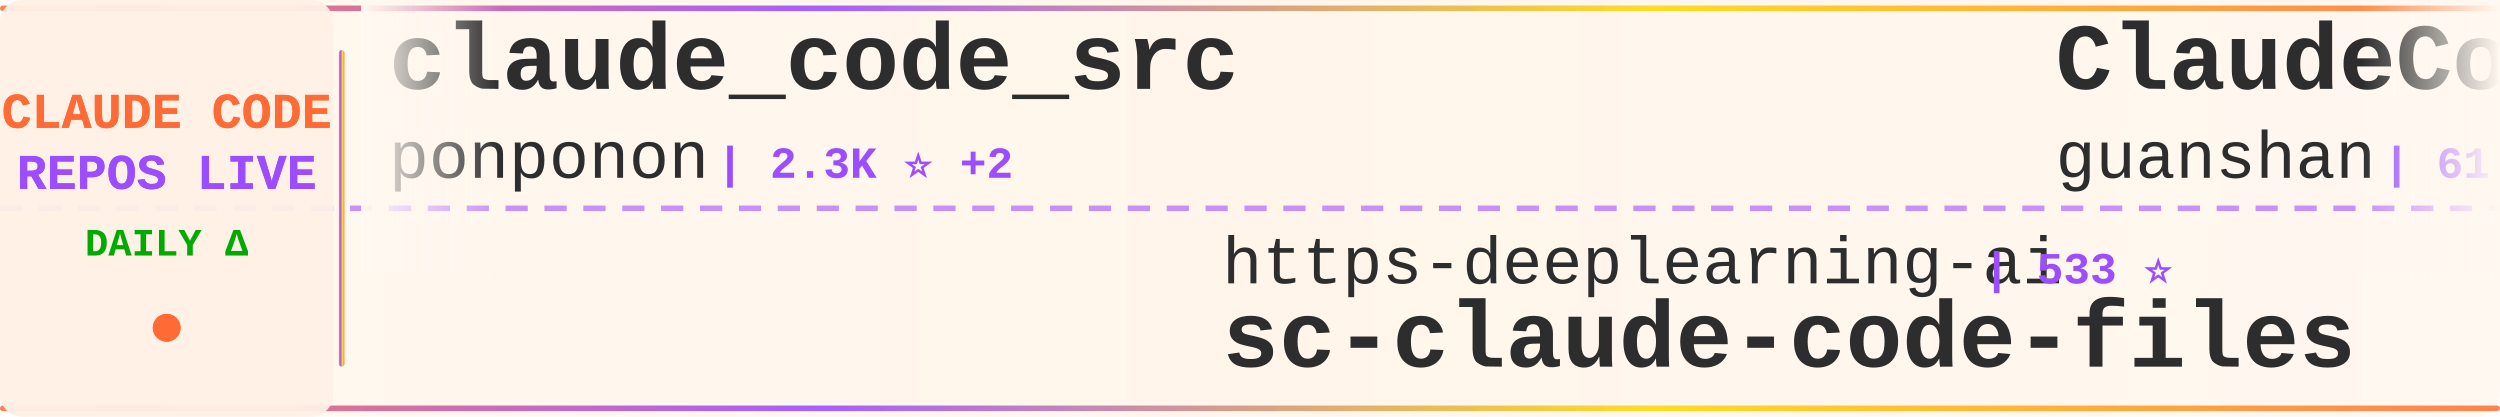
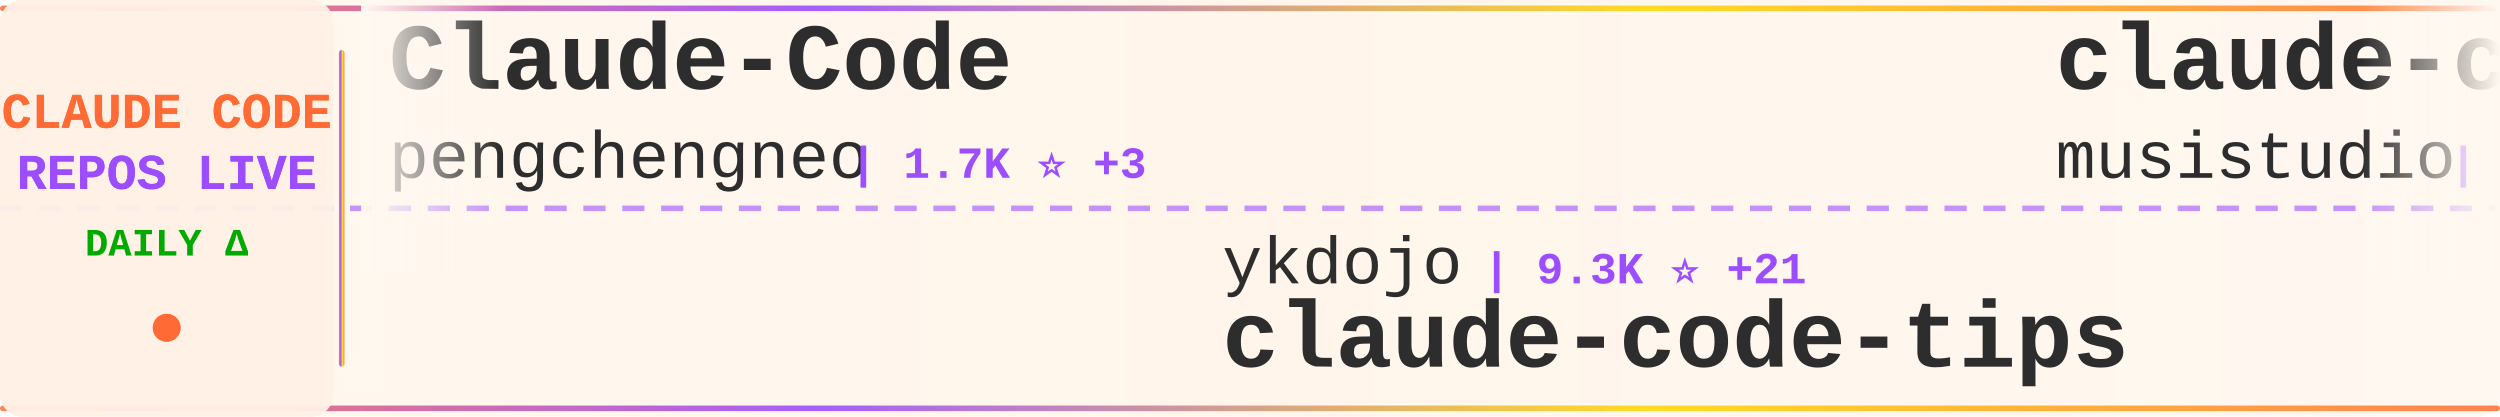
<svg xmlns="http://www.w3.org/2000/svg" width="900" height="150">
  <defs>
    <linearGradient id="tickerBg" x1="0%" y1="0%" x2="100%" y2="0%">
      <stop offset="0%" style="stop-color:#fff8f0;stop-opacity:0.98" />
      <stop offset="50%" style="stop-color:#fff5eb;stop-opacity:1" />
      <stop offset="100%" style="stop-color:#fff8f0;stop-opacity:0.98" />
    </linearGradient>
    <linearGradient id="borderGrad" x1="0%" y1="0%" x2="100%" y2="0%">
      <stop offset="0%" style="stop-color:#FF6B35;stop-opacity:0.85">
        <animate attributeName="stop-opacity" values="0.85;1;0.85" dur="2s" repeatCount="indefinite" />
      </stop>
      <stop offset="33%" style="stop-color:#9C4EFF;stop-opacity:0.9">
        <animate attributeName="stop-opacity" values="0.9;1;0.9" dur="2.2s" repeatCount="indefinite" />
      </stop>
      <stop offset="66%" style="stop-color:#FFD700;stop-opacity:0.85">
        <animate attributeName="stop-opacity" values="0.85;1;0.85" dur="1.8s" repeatCount="indefinite" />
      </stop>
      <stop offset="100%" style="stop-color:#FF6B35;stop-opacity:0.85">
        <animate attributeName="stop-opacity" values="0.85;1;0.85" dur="2s" repeatCount="indefinite" />
      </stop>
    </linearGradient>
    <filter id="textGlow">
      <feGaussianBlur stdDeviation="0.15" result="coloredBlur" />
      <feMerge>
        <feMergeNode in="coloredBlur" />
        <feMergeNode in="SourceGraphic" />
      </feMerge>
    </filter>
    <filter id="metricGlow">
      <feGaussianBlur stdDeviation="0.2" result="coloredBlur" />
      <feMerge>
        <feMergeNode in="coloredBlur" />
        <feMergeNode in="SourceGraphic" />
      </feMerge>
    </filter>
    <linearGradient id="leftFade" x1="0%" y1="0%" x2="100%" y2="0%">
      <stop offset="0%" style="stop-color:#fff8f0;stop-opacity:1" />
      <stop offset="100%" style="stop-color:#fff8f0;stop-opacity:0" />
    </linearGradient>
    <linearGradient id="rightFade" x1="0%" y1="0%" x2="100%" y2="0%">
      <stop offset="0%" style="stop-color:#fff8f0;stop-opacity:0" />
      <stop offset="100%" style="stop-color:#fff8f0;stop-opacity:1" />
    </linearGradient>
  </defs>
  <rect width="900" height="150" fill="url(#tickerBg)" rx="8" />
  <rect x="0" y="2" width="900" height="2" fill="url(#borderGrad)" rx="1" />
  <rect x="0" y="146" width="900" height="2" fill="url(#borderGrad)" rx="1" />
  <line x1="0" y1="75" x2="900" y2="75" stroke="#9C4EFF" stroke-width="2" stroke-dasharray="8 6" opacity="0.6" />
  <rect x="0" y="0" width="120" height="150" fill="#fff0e6" opacity="0.95" rx="8" />
  <text x="60" y="46" font-family="'Courier New', monospace" font-size="18" font-weight="bold" fill="#FF6B35" text-anchor="middle" filter="url(#textGlow)">
    CLAUDE CODE
  </text>
  <text x="60" y="68" font-family="'Courier New', monospace" font-size="18" font-weight="bold" fill="#9C4EFF" text-anchor="middle" filter="url(#textGlow)">
    REPOS LIVE
  </text>
  <text x="60" y="92" font-family="'Courier New', monospace" font-size="14" font-weight="bold" fill="#00aa00" text-anchor="middle">
    DAILY Δ
  </text>
  <circle cx="60" cy="118" r="5" fill="#FF6B35" filter="url(#metricGlow)">
    <animate attributeName="r" values="4;6;4" dur="1.5s" repeatCount="indefinite" />
    <animate attributeName="opacity" values="0.6;1;0.6" dur="1.5s" repeatCount="indefinite" />
  </circle>
  <rect x="122" y="18" width="2" height="114" fill="url(#borderGrad)" rx="1" />
  <clipPath id="tickerClip">
    <rect x="130" y="0" width="770" height="150" />
  </clipPath>
  <g clip-path="url(#tickerClip)">
    <g id="tickerItems">
      <animateTransform attributeName="transform" attributeType="XML" type="translate" from="0 0" to="-3000 0" dur="54s" repeatCount="indefinite" />
      <g transform="translate(0, 0)">
-         <text x="140" y="32" font-family="'Courier New', monospace" font-size="34" font-weight="bold" fill="#2d2d2d">claude_code_src</text>
-         <text x="140" y="64" font-family="'Courier New', monospace" font-size="24" font-weight="normal" fill="#2d2d2d" opacity="1.0">ponponon</text>
-         <text x="258" y="64" font-family="'Courier New', monospace" font-size="16" font-weight="bold" fill="#9C4EFF"> | 2.3K ⭐ +2</text>
+         <text x="140" y="32" font-family="'Courier New', monospace" font-size="34" font-weight="bold" fill="#2d2d2d">Claude-Code</text>
+         <text x="140" y="64" font-family="'Courier New', monospace" font-size="24" font-weight="normal" fill="#2d2d2d" opacity="1.0">pengchengneo</text>
+         <text x="306" y="64" font-family="'Courier New', monospace" font-size="16" font-weight="bold" fill="#9C4EFF"> | 1.7K ⭐ +3</text>
      </g>
      <g transform="translate(300, 0)">
-         <text x="140" y="102" font-family="'Courier New', monospace" font-size="24" font-weight="normal" fill="#2d2d2d" opacity="1.0">https-deeplearning-ai</text>
-         <text x="414" y="102" font-family="'Courier New', monospace" font-size="16" font-weight="bold" fill="#9C4EFF"> | 533 ⭐</text>
-         <text x="140" y="132" font-family="'Courier New', monospace" font-size="34" font-weight="bold" fill="#2d2d2d">sc-claude-code-files</text>
+         <text x="140" y="102" font-family="'Courier New', monospace" font-size="24" font-weight="normal" fill="#2d2d2d" opacity="1.0">ykdojo</text>
+         <text x="234" y="102" font-family="'Courier New', monospace" font-size="16" font-weight="bold" fill="#9C4EFF"> | 9.3K ⭐ +21</text>
+         <text x="140" y="132" font-family="'Courier New', monospace" font-size="34" font-weight="bold" fill="#2d2d2d">claude-code-tips</text>
      </g>
      <g transform="translate(600, 0)">
-         <text x="140" y="32" font-family="'Courier New', monospace" font-size="34" font-weight="bold" fill="#2d2d2d">ClaudeCode</text>
-         <text x="140" y="64" font-family="'Courier New', monospace" font-size="24" font-weight="normal" fill="#2d2d2d" opacity="1.0">guanshan</text>
-         <text x="258" y="64" font-family="'Courier New', monospace" font-size="16" font-weight="bold" fill="#9C4EFF"> | 61 ⭐</text>
-       </g>
-       <g transform="translate(900, 0)">
-         <text x="140" y="102" font-family="'Courier New', monospace" font-size="24" font-weight="normal" fill="#2d2d2d" opacity="1.0">Yuyz0112</text>
-         <text x="258" y="102" font-family="'Courier New', monospace" font-size="16" font-weight="bold" fill="#9C4EFF"> | 2.4K ⭐ +2</text>
-         <text x="140" y="132" font-family="'Courier New', monospace" font-size="34" font-weight="bold" fill="#2d2d2d">claude-code-reverse</text>
-       </g>
-       <g transform="translate(1200, 0)">
-         <text x="140" y="32" font-family="'Courier New', monospace" font-size="34" font-weight="bold" fill="#2d2d2d">claude-code-source-code-...</text>
-         <text x="140" y="64" font-family="'Courier New', monospace" font-size="24" font-weight="normal" fill="#2d2d2d" opacity="1.0">ghuntley</text>
-         <text x="258" y="64" font-family="'Courier New', monospace" font-size="16" font-weight="bold" fill="#9C4EFF"> | 987 ⭐</text>
-       </g>
-       <g transform="translate(1500, 0)">
-         <text x="140" y="102" font-family="'Courier New', monospace" font-size="24" font-weight="normal" fill="#2d2d2d" opacity="1.0">shanraisshan</text>
-         <text x="306" y="102" font-family="'Courier New', monospace" font-size="16" font-weight="bold" fill="#9C4EFF"> | 62.8K ⭐ +207</text>
-         <text x="140" y="132" font-family="'Courier New', monospace" font-size="34" font-weight="bold" fill="#2d2d2d">claude-code-best-practic...</text>
-       </g>
-       <g transform="translate(1800, 0)">
        <text x="140" y="32" font-family="'Courier New', monospace" font-size="34" font-weight="bold" fill="#2d2d2d">claude-code-router</text>
        <text x="140" y="64" font-family="'Courier New', monospace" font-size="24" font-weight="normal" fill="#2d2d2d" opacity="1.0">musistudio</text>
        <text x="282" y="64" font-family="'Courier New', monospace" font-size="16" font-weight="bold" fill="#9C4EFF"> | 35.8K ⭐ +31</text>
      </g>
+       <g transform="translate(900, 0)">
+         <text x="140" y="102" font-family="'Courier New', monospace" font-size="24" font-weight="normal" fill="#2d2d2d" opacity="1.0">Windy3f3f3f3f</text>
+         <text x="318" y="102" font-family="'Courier New', monospace" font-size="16" font-weight="bold" fill="#9C4EFF"> | 2.3K ⭐ +30</text>
+         <text x="140" y="132" font-family="'Courier New', monospace" font-size="34" font-weight="bold" fill="#2d2d2d">claude-code-from-scratch</text>
+       </g>
+       <g transform="translate(1200, 0)">
+         <text x="140" y="32" font-family="'Courier New', monospace" font-size="34" font-weight="bold" fill="#2d2d2d">Dive-into-Claude-Code</text>
+         <text x="140" y="64" font-family="'Courier New', monospace" font-size="24" font-weight="normal" fill="#2d2d2d" opacity="1.0">VILA-Lab</text>
+         <text x="258" y="64" font-family="'Courier New', monospace" font-size="16" font-weight="bold" fill="#9C4EFF"> | 1.9K ⭐ +14</text>
+       </g>
+       <g transform="translate(1500, 0)">
+         <text x="140" y="102" font-family="'Courier New', monospace" font-size="24" font-weight="normal" fill="#2d2d2d" opacity="1.0">anthropics</text>
+         <text x="282" y="102" font-family="'Courier New', monospace" font-size="16" font-weight="bold" fill="#9C4EFF"> | 5.6K ⭐ +11</text>
+         <text x="140" y="132" font-family="'Courier New', monospace" font-size="34" font-weight="bold" fill="#2d2d2d">claude-code-security-rev...</text>
+       </g>
+       <g transform="translate(1800, 0)">
+         <text x="140" y="32" font-family="'Courier New', monospace" font-size="34" font-weight="bold" fill="#2d2d2d">claude-code-system-promp...</text>
+         <text x="140" y="64" font-family="'Courier New', monospace" font-size="24" font-weight="normal" fill="#2d2d2d" opacity="1.0">Piebald-AI</text>
+         <text x="282" y="64" font-family="'Courier New', monospace" font-size="16" font-weight="bold" fill="#9C4EFF"> | 11.8K ⭐ +14</text>
+       </g>
      <g transform="translate(2100, 0)">
-         <text x="140" y="102" font-family="'Courier New', monospace" font-size="24" font-weight="normal" fill="#2d2d2d" opacity="1.0">FlorianBruniaux</text>
-         <text x="342" y="102" font-family="'Courier New', monospace" font-size="16" font-weight="bold" fill="#9C4EFF"> | 5.5K ⭐ +16</text>
-         <text x="140" y="132" font-family="'Courier New', monospace" font-size="34" font-weight="bold" fill="#2d2d2d">claude-code-ultimate-gui...</text>
+         <text x="140" y="102" font-family="'Courier New', monospace" font-size="24" font-weight="normal" fill="#2d2d2d" opacity="1.0">fuergaosi233</text>
+         <text x="306" y="102" font-family="'Courier New', monospace" font-size="16" font-weight="bold" fill="#9C4EFF"> | 2.7K ⭐ +5</text>
+         <text x="140" y="132" font-family="'Courier New', monospace" font-size="34" font-weight="bold" fill="#2d2d2d">claude-code-proxy</text>
      </g>
      <g transform="translate(2400, 0)">
-         <text x="140" y="32" font-family="'Courier New', monospace" font-size="34" font-weight="bold" fill="#2d2d2d">Open-ClaudeCode</text>
-         <text x="140" y="64" font-family="'Courier New', monospace" font-size="24" font-weight="normal" fill="#2d2d2d" opacity="1.0">LING71671</text>
-         <text x="270" y="64" font-family="'Courier New', monospace" font-size="16" font-weight="bold" fill="#9C4EFF"> | 918 ⭐</text>
+         <text x="140" y="32" font-family="'Courier New', monospace" font-size="34" font-weight="bold" fill="#2d2d2d">claude-code-best-practic...</text>
+         <text x="140" y="64" font-family="'Courier New', monospace" font-size="24" font-weight="normal" fill="#2d2d2d" opacity="1.0">shanraisshan</text>
+         <text x="306" y="64" font-family="'Courier New', monospace" font-size="16" font-weight="bold" fill="#9C4EFF"> | 62.9K ⭐ +236</text>
      </g>
      <g transform="translate(2700, 0)">
-         <text x="140" y="102" font-family="'Courier New', monospace" font-size="24" font-weight="normal" fill="#2d2d2d" opacity="1.0">ChrisWiles</text>
-         <text x="282" y="102" font-family="'Courier New', monospace" font-size="16" font-weight="bold" fill="#9C4EFF"> | 6.0K ⭐ +3</text>
-         <text x="140" y="132" font-family="'Courier New', monospace" font-size="34" font-weight="bold" fill="#2d2d2d">claude-code-showcase</text>
+         <text x="140" y="102" font-family="'Courier New', monospace" font-size="24" font-weight="normal" fill="#2d2d2d" opacity="1.0">chauncygu</text>
+         <text x="270" y="102" font-family="'Courier New', monospace" font-size="16" font-weight="bold" fill="#9C4EFF"> | 2.8K ⭐ +1</text>
+         <text x="140" y="132" font-family="'Courier New', monospace" font-size="34" font-weight="bold" fill="#2d2d2d">collection-claude-code-s...</text>
      </g>
      <g transform="translate(3000, 0)">
-         <text x="140" y="32" font-family="'Courier New', monospace" font-size="34" font-weight="bold" fill="#2d2d2d">claude_code_src</text>
-         <text x="140" y="64" font-family="'Courier New', monospace" font-size="24" font-weight="normal" fill="#2d2d2d" opacity="1.0">ponponon</text>
-         <text x="258" y="64" font-family="'Courier New', monospace" font-size="16" font-weight="bold" fill="#9C4EFF"> | 2.3K ⭐ +2</text>
+         <text x="140" y="32" font-family="'Courier New', monospace" font-size="34" font-weight="bold" fill="#2d2d2d">Claude-Code</text>
+         <text x="140" y="64" font-family="'Courier New', monospace" font-size="24" font-weight="normal" fill="#2d2d2d" opacity="1.0">pengchengneo</text>
+         <text x="306" y="64" font-family="'Courier New', monospace" font-size="16" font-weight="bold" fill="#9C4EFF"> | 1.7K ⭐ +3</text>
      </g>
      <g transform="translate(3300, 0)">
-         <text x="140" y="102" font-family="'Courier New', monospace" font-size="24" font-weight="normal" fill="#2d2d2d" opacity="1.0">https-deeplearning-ai</text>
-         <text x="414" y="102" font-family="'Courier New', monospace" font-size="16" font-weight="bold" fill="#9C4EFF"> | 533 ⭐</text>
-         <text x="140" y="132" font-family="'Courier New', monospace" font-size="34" font-weight="bold" fill="#2d2d2d">sc-claude-code-files</text>
+         <text x="140" y="102" font-family="'Courier New', monospace" font-size="24" font-weight="normal" fill="#2d2d2d" opacity="1.0">ykdojo</text>
+         <text x="234" y="102" font-family="'Courier New', monospace" font-size="16" font-weight="bold" fill="#9C4EFF"> | 9.3K ⭐ +21</text>
+         <text x="140" y="132" font-family="'Courier New', monospace" font-size="34" font-weight="bold" fill="#2d2d2d">claude-code-tips</text>
      </g>
      <g transform="translate(3600, 0)">
-         <text x="140" y="32" font-family="'Courier New', monospace" font-size="34" font-weight="bold" fill="#2d2d2d">ClaudeCode</text>
-         <text x="140" y="64" font-family="'Courier New', monospace" font-size="24" font-weight="normal" fill="#2d2d2d" opacity="1.0">guanshan</text>
-         <text x="258" y="64" font-family="'Courier New', monospace" font-size="16" font-weight="bold" fill="#9C4EFF"> | 61 ⭐</text>
+         <text x="140" y="32" font-family="'Courier New', monospace" font-size="34" font-weight="bold" fill="#2d2d2d">claude-code-router</text>
+         <text x="140" y="64" font-family="'Courier New', monospace" font-size="24" font-weight="normal" fill="#2d2d2d" opacity="1.0">musistudio</text>
+         <text x="282" y="64" font-family="'Courier New', monospace" font-size="16" font-weight="bold" fill="#9C4EFF"> | 35.8K ⭐ +31</text>
      </g>
      <g transform="translate(3900, 0)">
-         <text x="140" y="102" font-family="'Courier New', monospace" font-size="24" font-weight="normal" fill="#2d2d2d" opacity="1.0">Yuyz0112</text>
-         <text x="258" y="102" font-family="'Courier New', monospace" font-size="16" font-weight="bold" fill="#9C4EFF"> | 2.4K ⭐ +2</text>
-         <text x="140" y="132" font-family="'Courier New', monospace" font-size="34" font-weight="bold" fill="#2d2d2d">claude-code-reverse</text>
+         <text x="140" y="102" font-family="'Courier New', monospace" font-size="24" font-weight="normal" fill="#2d2d2d" opacity="1.0">Windy3f3f3f3f</text>
+         <text x="318" y="102" font-family="'Courier New', monospace" font-size="16" font-weight="bold" fill="#9C4EFF"> | 2.3K ⭐ +30</text>
+         <text x="140" y="132" font-family="'Courier New', monospace" font-size="34" font-weight="bold" fill="#2d2d2d">claude-code-from-scratch</text>
      </g>
    </g>
  </g>
  <rect x="130" y="0" width="50" height="100" fill="url(#leftFade)" />
  <rect x="850" y="0" width="50" height="100" fill="url(#rightFade)" />
</svg>
